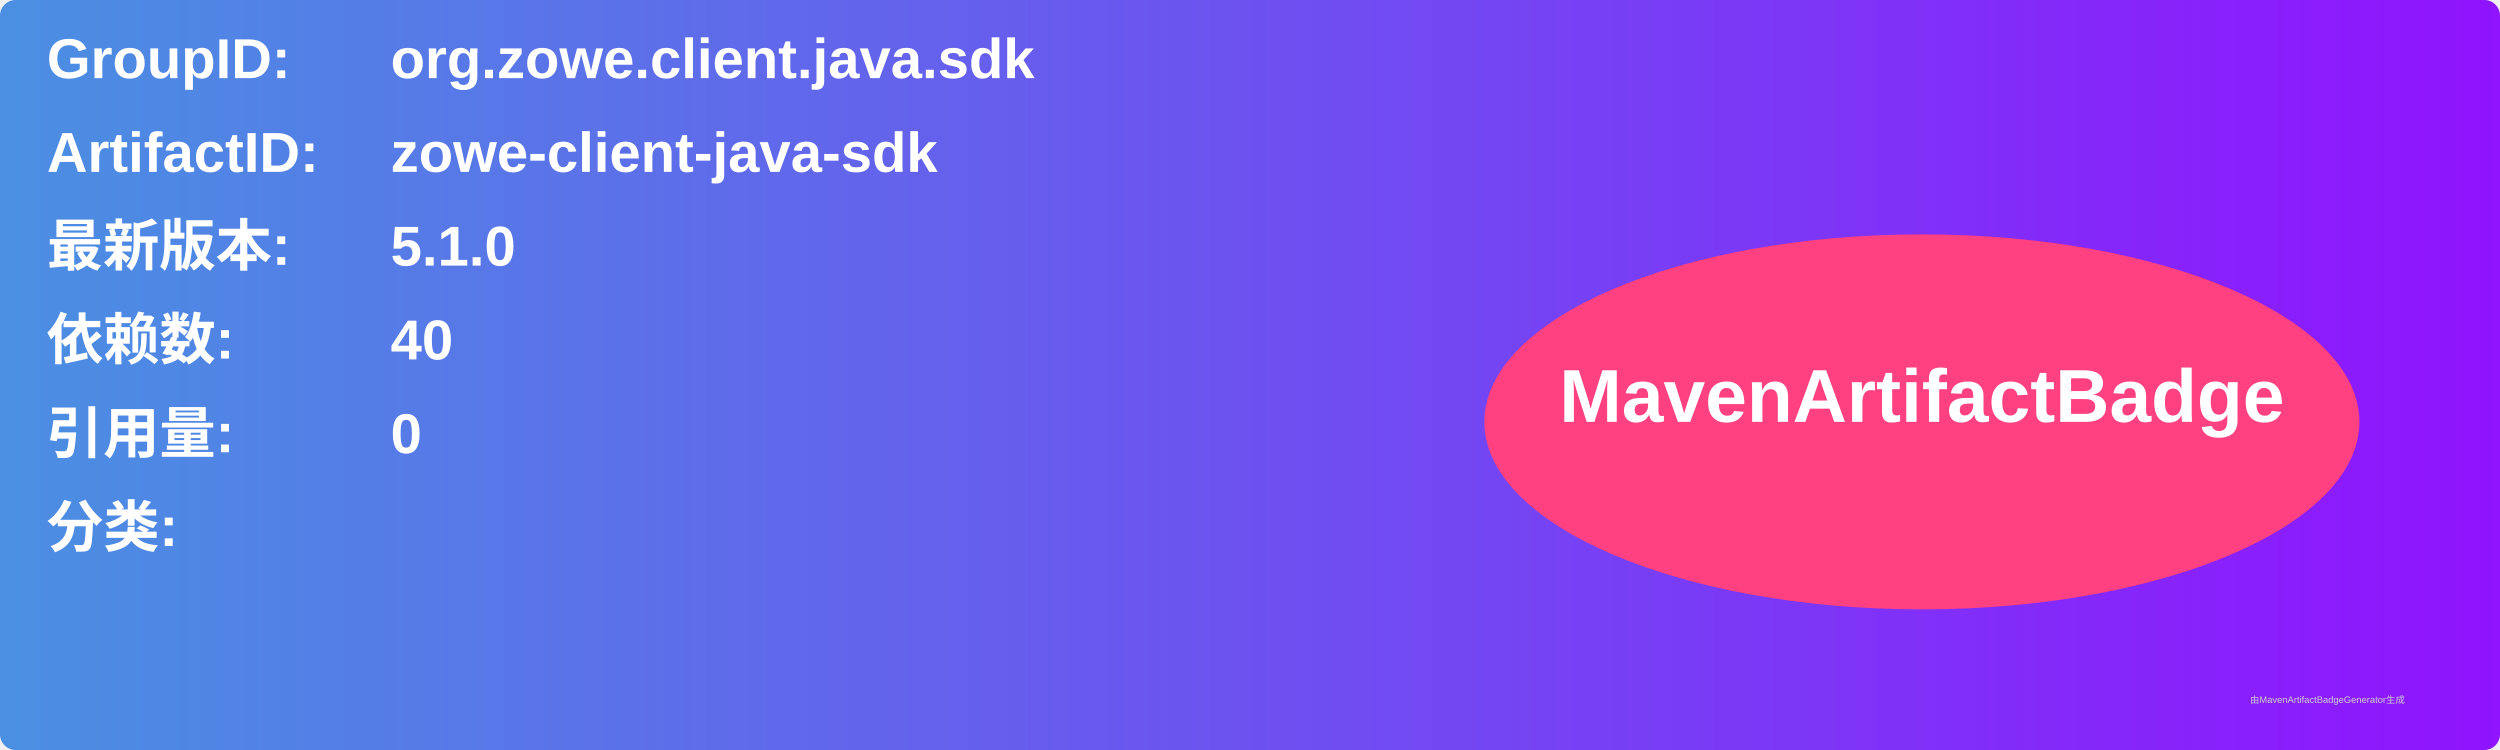
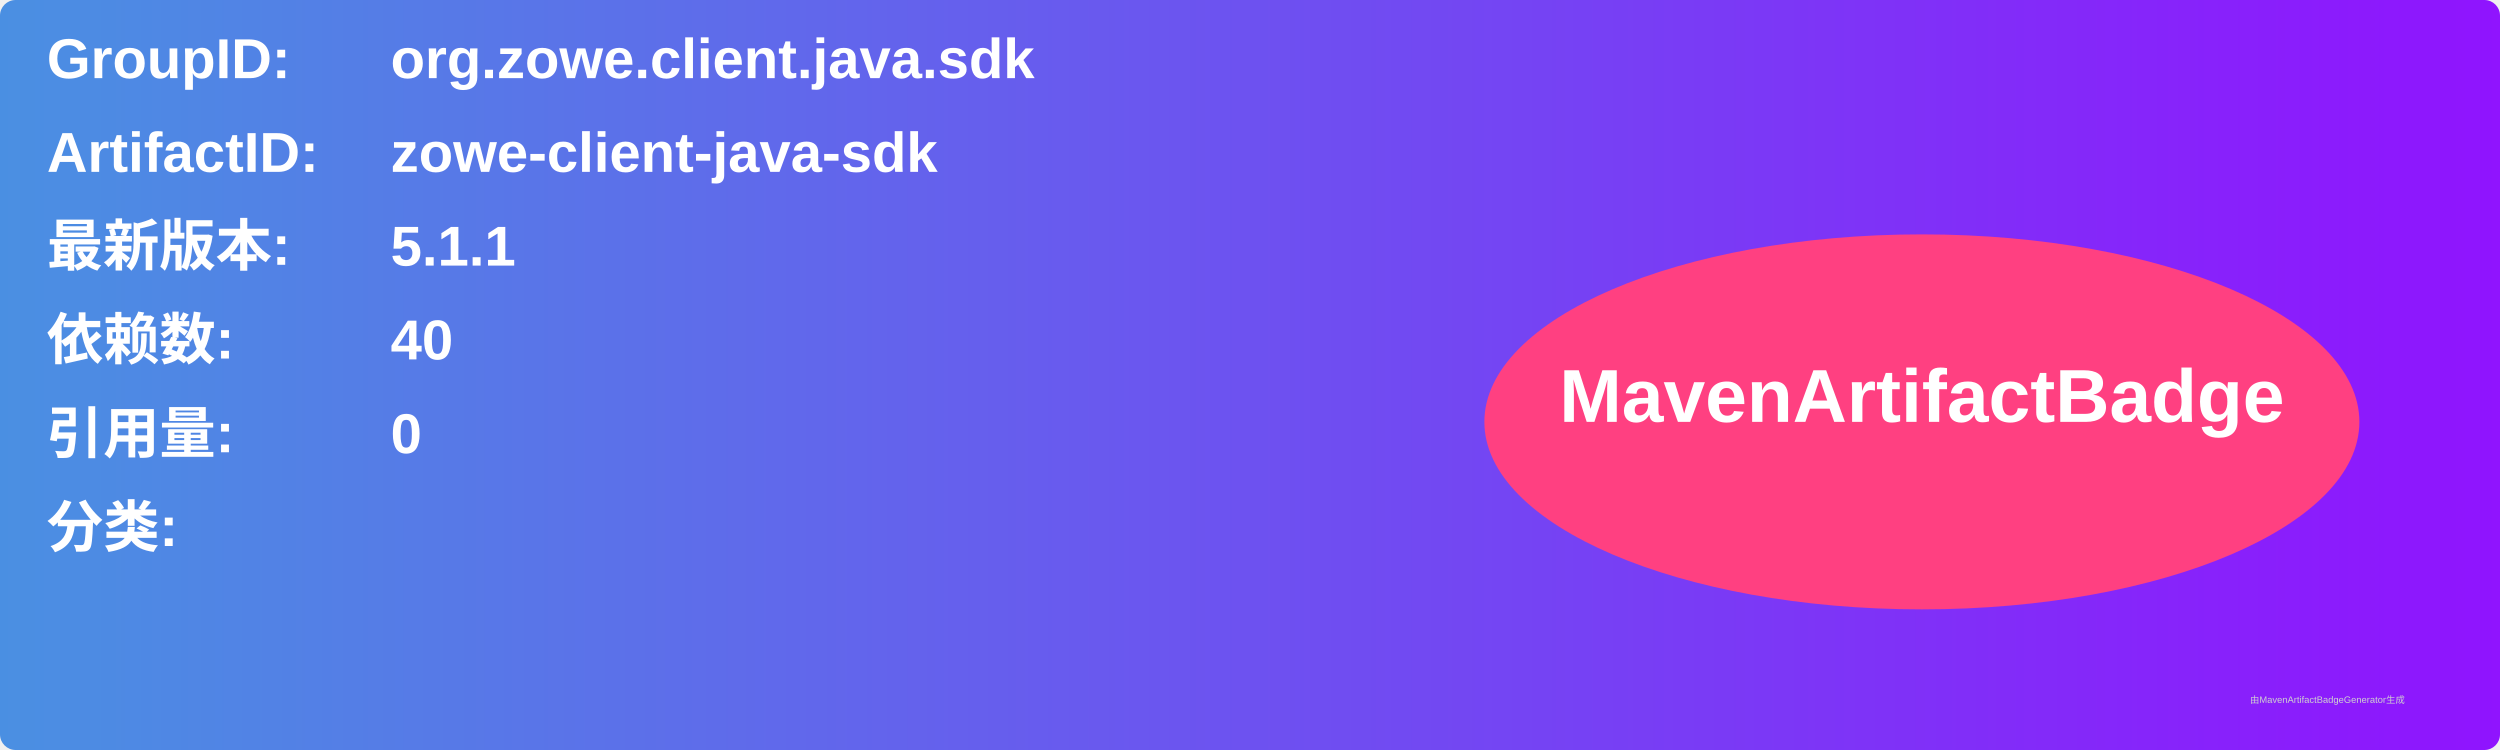
<svg xmlns="http://www.w3.org/2000/svg" width="800" height="240" viewBox="0 0 800 240">
  <linearGradient id="grad" x1="0%" y1="0%" x2="100%" y2="0%">
    <stop offset="0%" stop-color="#4a90e2" />
    <stop offset="100%" stop-color="#9013fe" />
  </linearGradient>
  <rect width="100%" height="100%" rx="5" ry="5" fill="url(#grad)" />
  <g transform="translate(15, 15)">
    <text x="0" y="10" font-family="Arial" font-size="18" fill="white" font-weight="bold" width="260">GroupID:</text>
    <text x="110" y="10" font-family="Arial" font-size="18" fill="white" font-weight="bold" width="460">org.zowe.client.java.sdk</text>
    <text x="0" y="40" font-family="Arial" font-size="18" fill="white" font-weight="bold" width="260">ArtifactID:</text>
    <text x="110" y="40" font-family="Arial" font-size="18" fill="white" font-weight="bold" width="460">zowe-client-java-sdk</text>
    <text x="0" y="70" font-family="Arial" font-size="18" fill="white" font-weight="bold">最新版本:</text>
    <text x="110" y="70" font-family="Arial" font-size="18" fill="white" font-weight="bold">
-       <tspan font-weight="bold">5.1.0</tspan>
+       <tspan font-weight="bold">5.1.1</tspan>
    </text>
    <text x="0" y="100" font-family="Arial" font-size="18" fill="white" font-weight="bold">依赖数: </text>
    <text x="110" y="100" font-family="Arial" font-size="18" fill="white">
      <tspan font-weight="bold">40</tspan>
    </text>
    <text x="0" y="130" font-family="Arial" font-size="18" fill="white" font-weight="bold">引用量: </text>
    <text x="110" y="130" font-family="Arial" font-size="18" fill="white">
      <tspan font-weight="bold">0</tspan>
    </text>
    <text x="0" y="160" font-family="Arial" font-size="18" fill="white" font-weight="bold">分类:</text>
    <text x="10" y="190" font-family="Arial" font-size="10" fill="white">
      <tspan font-weight="bold" />
    </text>
    <ellipse cx="600" cy="120" rx="140" ry="60" fill="#ff4081" />
    <text x="600" y="120" text-anchor="middle" font-family="Arial" font-size="24" fill="white" font-weight="bold">MavenArtifactBadge</text>
  </g>
  <text x="720" y="225" font-family="Arial" font-size="3" fill="#d0d0d0">由MavenArtifactBadgeGenerator生成</text>
</svg>
